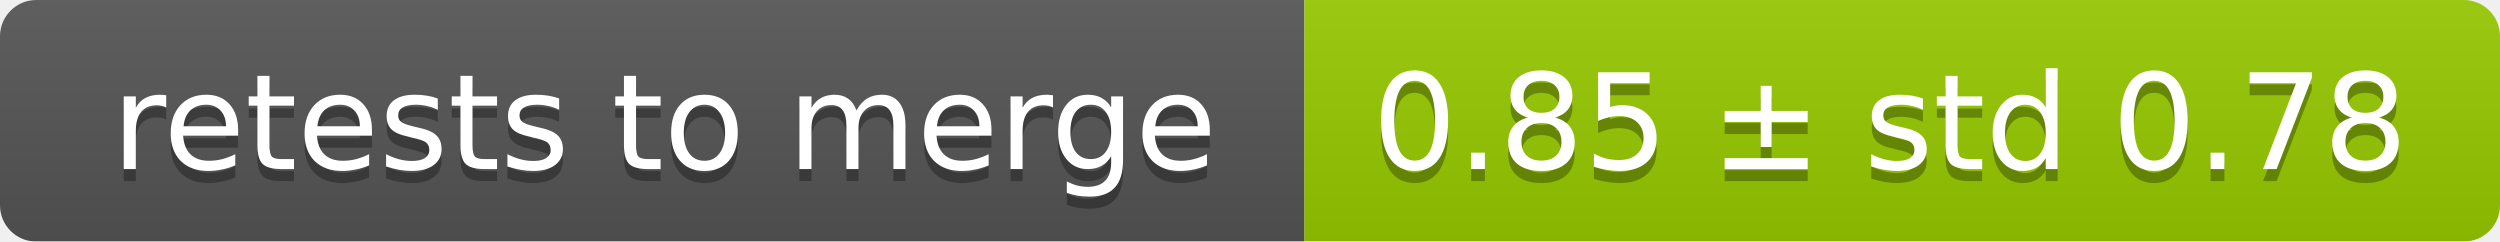
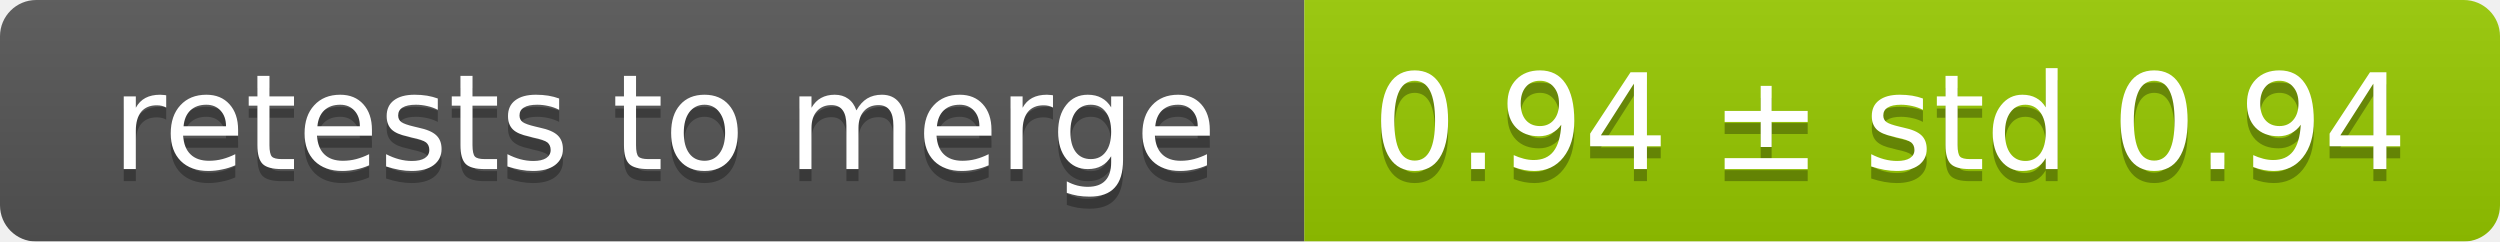
<svg xmlns="http://www.w3.org/2000/svg" width="207" height="20">
  <linearGradient id="smooth" x2="0" y2="100%">
    <stop offset="0" stop-color="#bbb" stop-opacity=".1" />
    <stop offset="1" stop-opacity=".1" />
  </linearGradient>
  <mask id="round">
    <rect width="207" height="20" rx="3" fill="#fff" />
  </mask>
  <g mask="url(#round)">
    <rect width="108" height="20" fill="#555" />
    <rect x="108" width="99" height="20" fill="#97ca00" />
    <rect width="207" height="20" fill="url(#smooth)" />
  </g>
  <g fill="#fff" text-anchor="middle" font-family="DejaVu Sans,Verdana,Geneva,sans-serif" font-size="11">
    <text x="55" y="15" fill="#010101" fill-opacity=".3">retests to merge</text>
    <text x="55" y="14">retests to merge</text>
-     <text x="156.5" y="15" fill="#010101" fill-opacity=".3">0.85 ± std 0.78</text>
-     <text x="156.5" y="14">0.85 ± std 0.78</text>
+     <text x="156.5" y="15" fill="#010101" fill-opacity=".3">0.94 ± std 0.94</text>
+     <text x="156.5" y="14">0.94 ± std 0.94</text>
  </g>
</svg>
